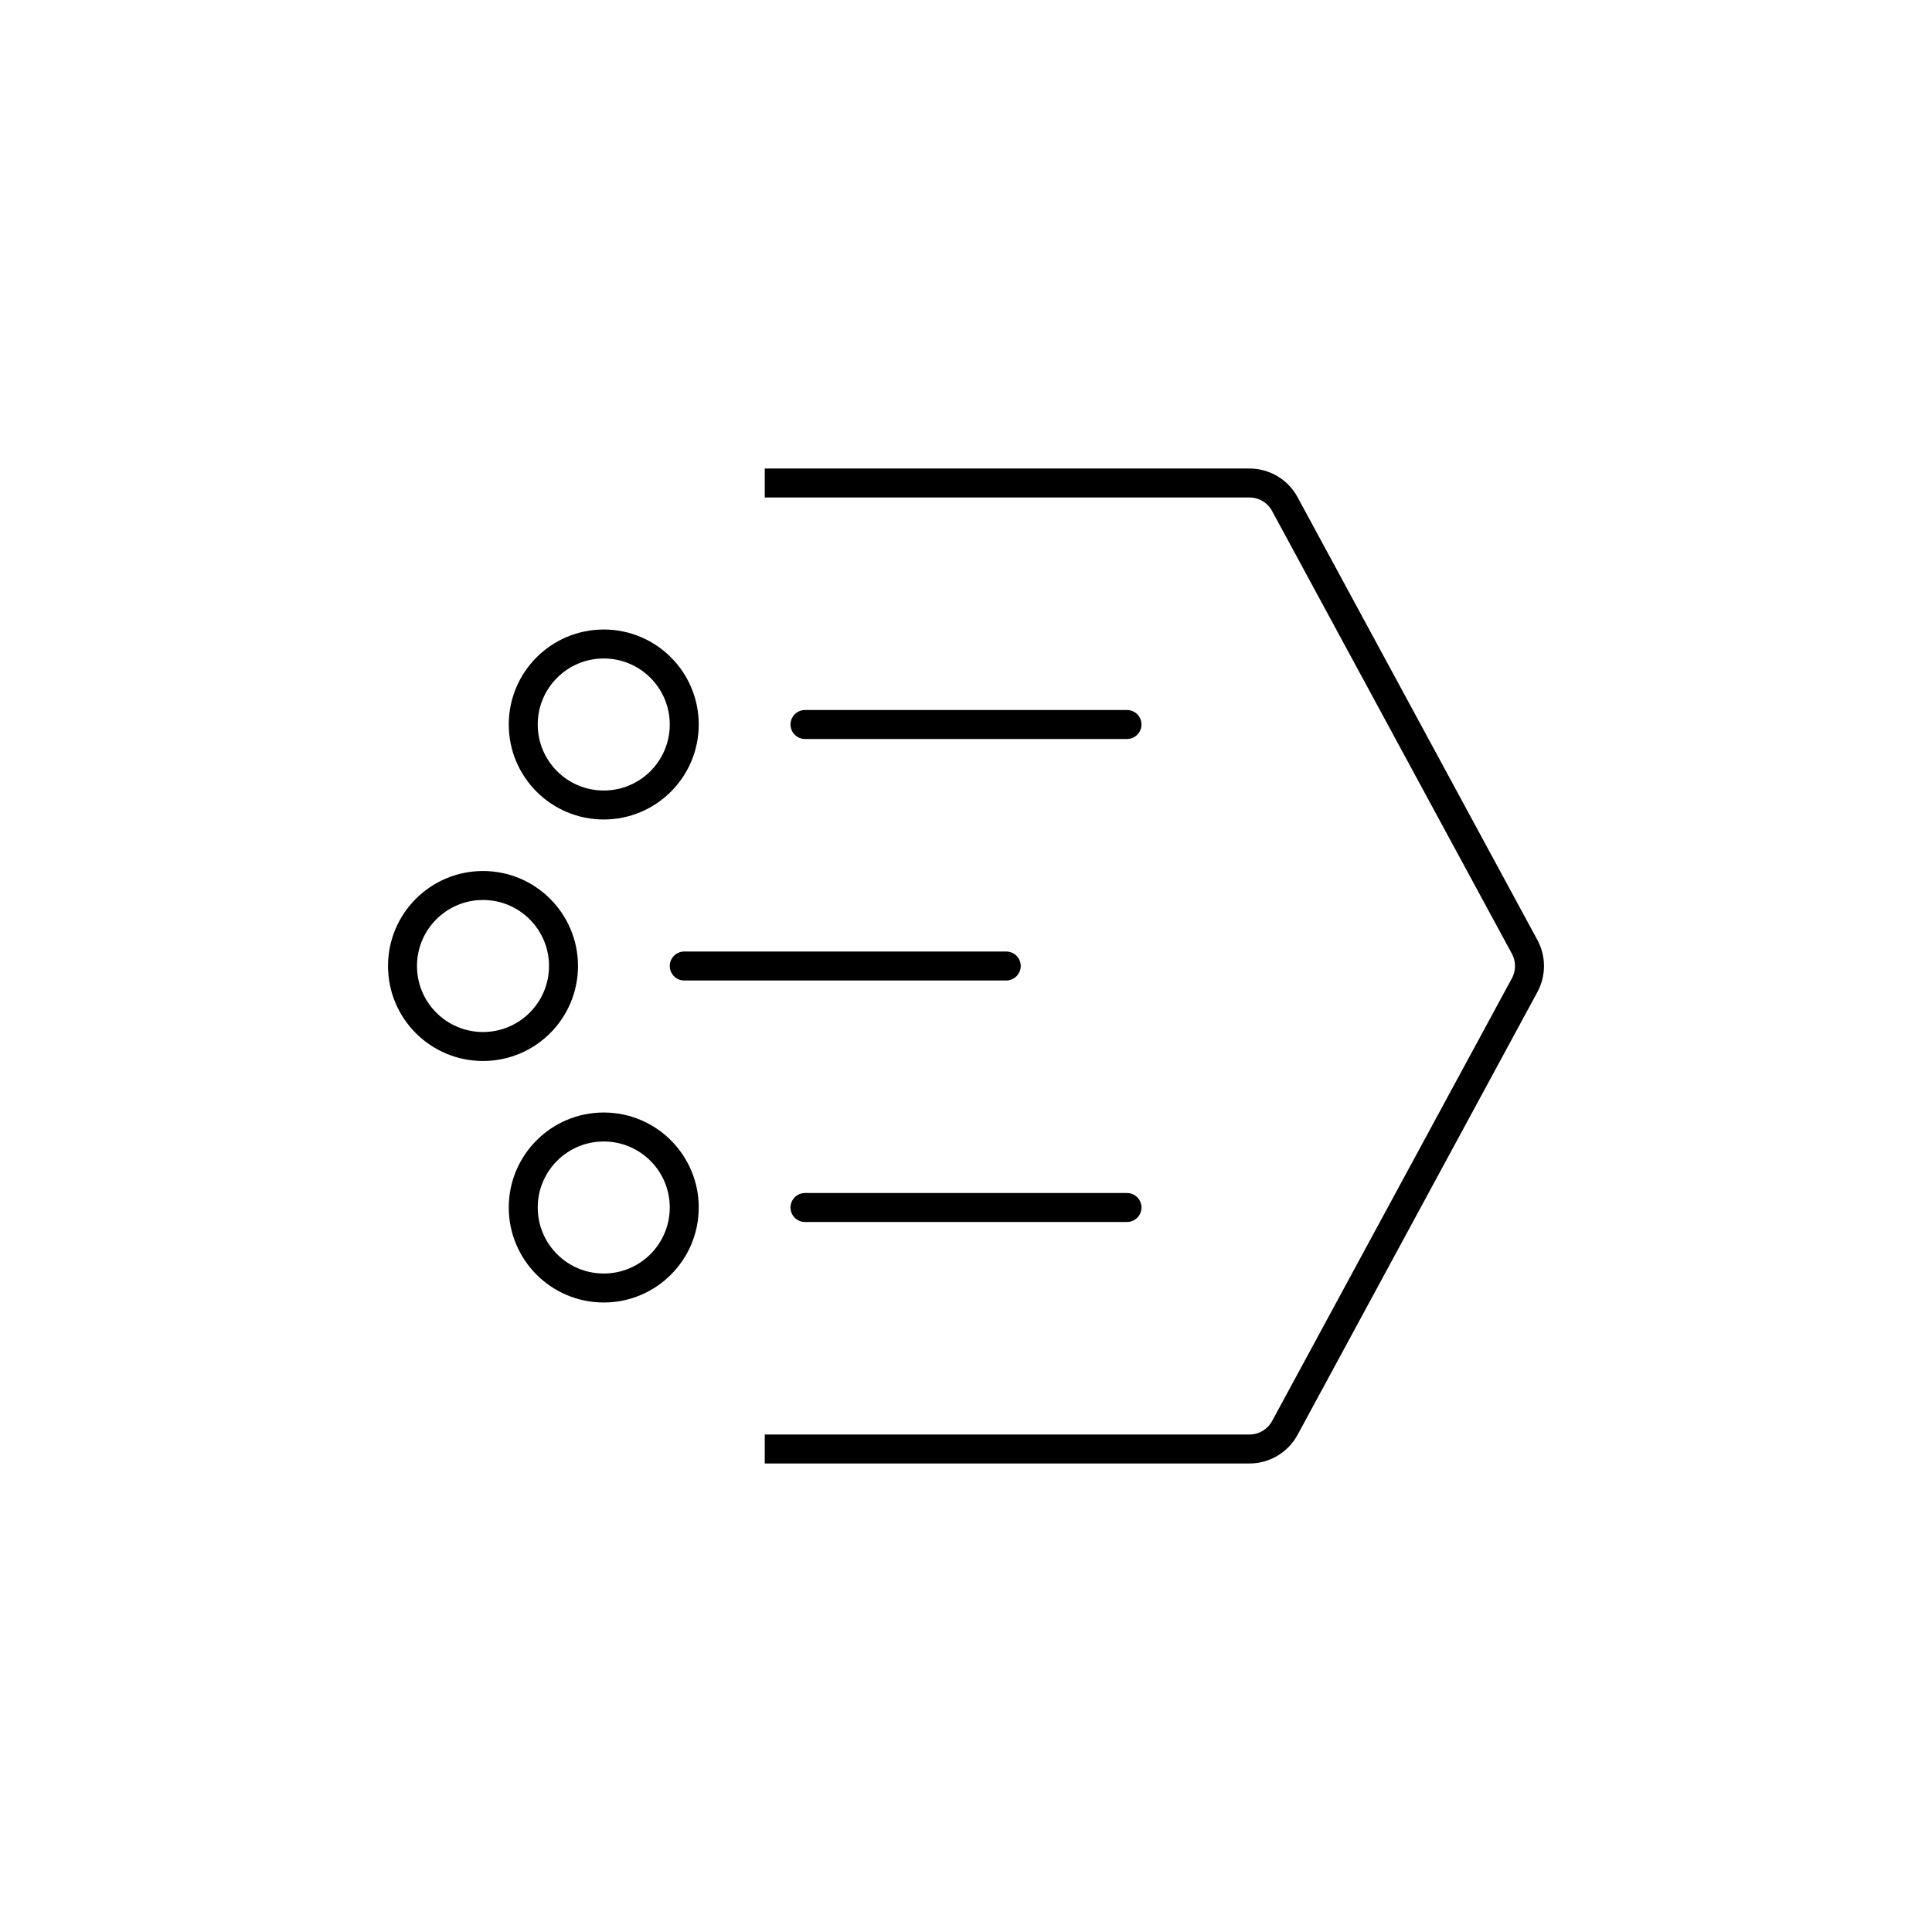
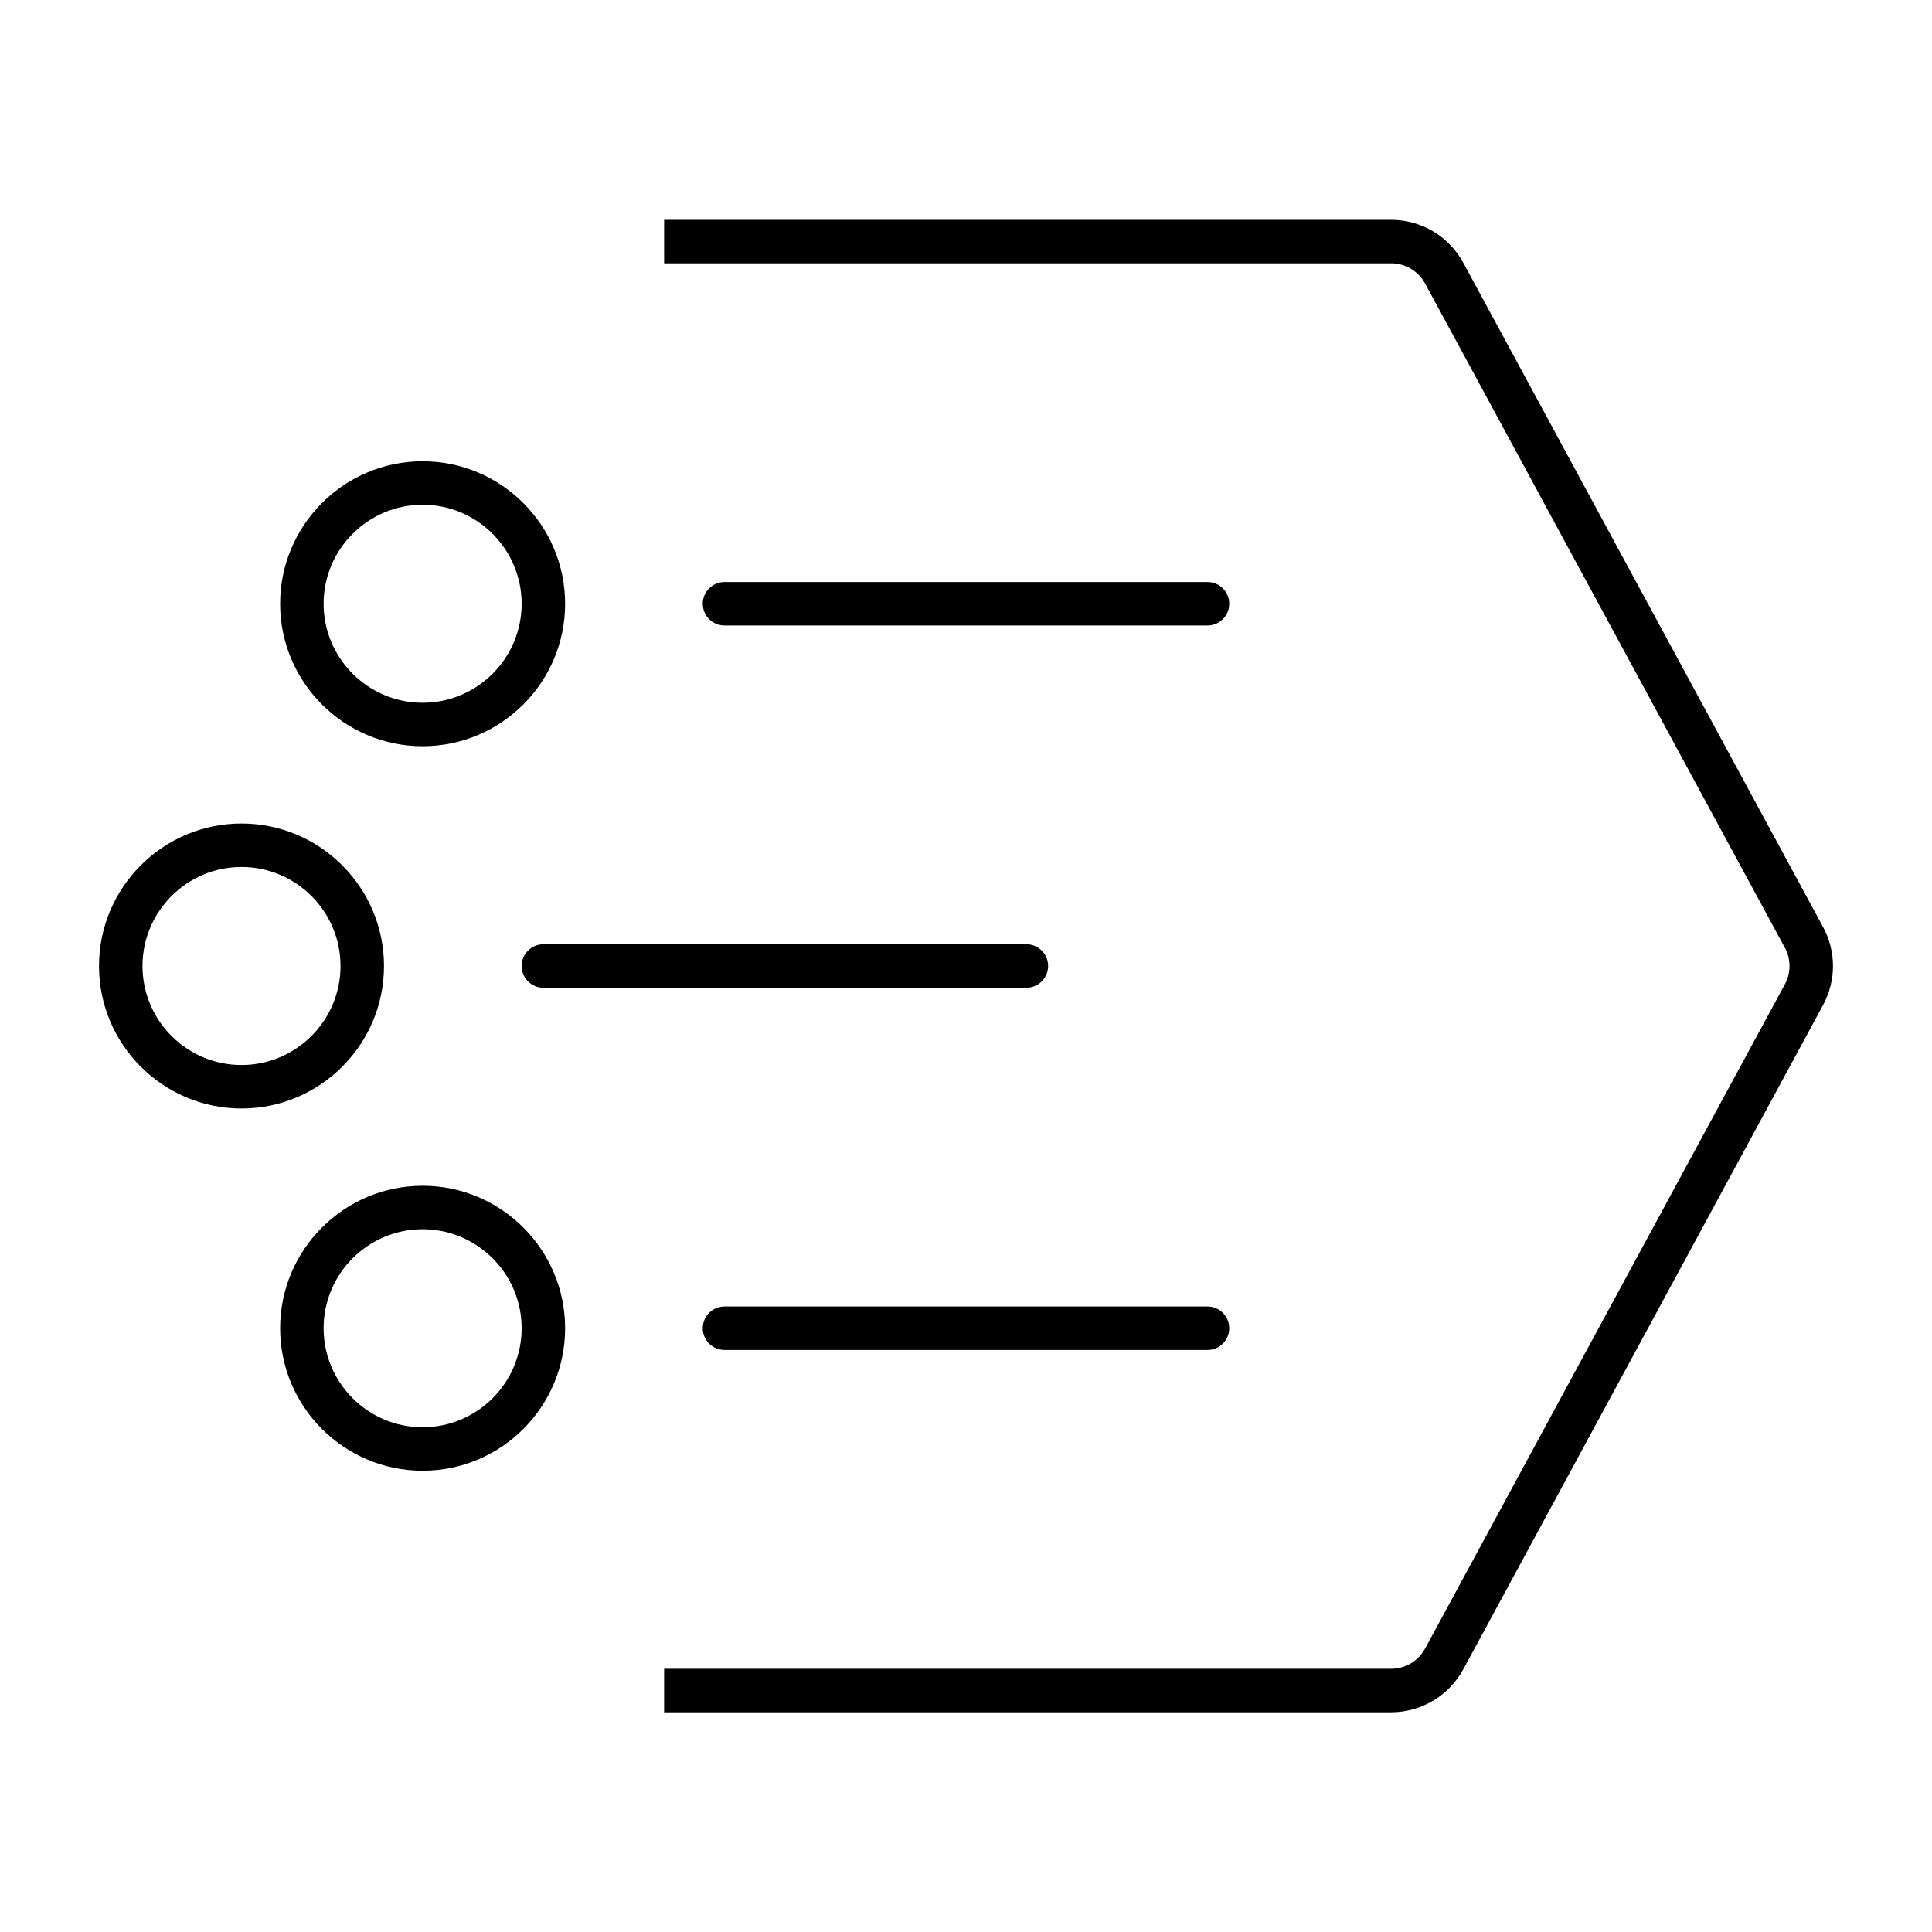
- <svg xmlns="http://www.w3.org/2000/svg" version="1.1" x="0px" y="0px" viewBox="0 0 48 48" style="enable-background:new 0 0 48 48;" xml:space="preserve">
-   <g id="planning--analytics">
-     <g id="planning--analytics_1_">
-       <circle style="fill:none;stroke:#000000;stroke-width:0.72;stroke-miterlimit:10;" cx="12" cy="24" r="2" />
-       <circle style="fill:none;stroke:#000000;stroke-width:0.72;stroke-miterlimit:10;" cx="15" cy="18" r="2" />
-       <circle style="fill:none;stroke:#000000;stroke-width:0.72;stroke-miterlimit:10;" cx="15" cy="30" r="2" />
-       <g>
-         <line style="fill:none;stroke:#000000;stroke-width:0.72;stroke-linecap:round;stroke-miterlimit:10;" x1="20" y1="18" x2="28" y2="18" />
-         <line style="fill:none;stroke:#000000;stroke-width:0.72;stroke-linecap:round;stroke-miterlimit:10;" x1="20" y1="30" x2="28" y2="30" />
-         <line style="fill:none;stroke:#000000;stroke-width:0.72;stroke-linecap:round;stroke-miterlimit:10;" x1="17" y1="24" x2="25" y2="24" />
-       </g>
-       <path style="fill:none;stroke:#000000;stroke-width:0.72;stroke-miterlimit:10;" d="M19,12h12.042    c0.367,0,0.705,0.201,0.879,0.524l5.958,11c0.161,0.297,0.161,0.655,0,0.953l-5.958,11C31.746,35.799,31.409,36,31.042,36H19" />
-     </g>
-   </g>
-   <g id="Layer_1">
- </g>
+ <svg xmlns="http://www.w3.org/2000/svg" version="1.1" id="Layer_1" x="0px" y="0px" viewBox="0 0 32 32" style="enable-background:new 0 0 32 32;" xml:space="preserve">
+   <path id="planning--analytics_1_" d="M4,18.36c-1.301,0-2.36-1.059-2.36-2.36S2.699,13.64,4,13.64S6.36,14.699,6.36,16  C6.36,17.302,5.301,18.36,4,18.36z M4,14.36c-0.904,0-1.64,0.736-1.64,1.64c0,0.904,0.736,1.64,1.64,1.64S5.64,16.904,5.64,16  S4.904,14.36,4,14.36z M7,12.36c-1.301,0-2.36-1.059-2.36-2.36S5.699,7.64,7,7.64S9.36,8.699,9.36,10S8.301,12.36,7,12.36z M7,8.36  c-0.904,0-1.64,0.736-1.64,1.64S6.096,11.64,7,11.64S8.64,10.904,8.64,10S7.904,8.36,7,8.36z M7,24.36  c-1.301,0-2.36-1.059-2.36-2.36S5.699,19.64,7,19.64S9.36,20.698,9.36,22S8.301,24.36,7,24.36z M7,20.36  c-0.904,0-1.64,0.735-1.64,1.64S6.096,23.64,7,23.64S8.64,22.904,8.64,22S7.904,20.36,7,20.36z M20.36,10  c0-0.199-0.161-0.36-0.36-0.36h-8c-0.199,0-0.36,0.161-0.36,0.36s0.161,0.36,0.36,0.36h8C20.199,10.36,20.36,10.199,20.36,10z   M20.36,22c0-0.199-0.161-0.36-0.36-0.36h-8c-0.199,0-0.36,0.161-0.36,0.36s0.161,0.36,0.36,0.36h8  C20.199,22.36,20.36,22.199,20.36,22z M17.36,16c0-0.199-0.161-0.36-0.36-0.36H9c-0.199,0-0.36,0.161-0.36,0.36S8.801,16.36,9,16.36  h8C17.199,16.36,17.36,16.199,17.36,16z M24.237,27.648l5.958-11c0.22-0.406,0.22-0.89,0-1.295l-5.958-11  c-0.238-0.439-0.696-0.712-1.195-0.712H11v0.72h12.042c0.234,0,0.45,0.128,0.562,0.335l5.958,11c0.104,0.19,0.104,0.418,0,0.609  l-5.958,11c-0.112,0.207-0.328,0.335-0.562,0.335H11v0.721h12.042C23.541,28.36,23.999,28.087,24.237,27.648z" />
+   <rect id="_Transparent_Rectangle" style="fill:none;" width="32" height="32" />
</svg>
